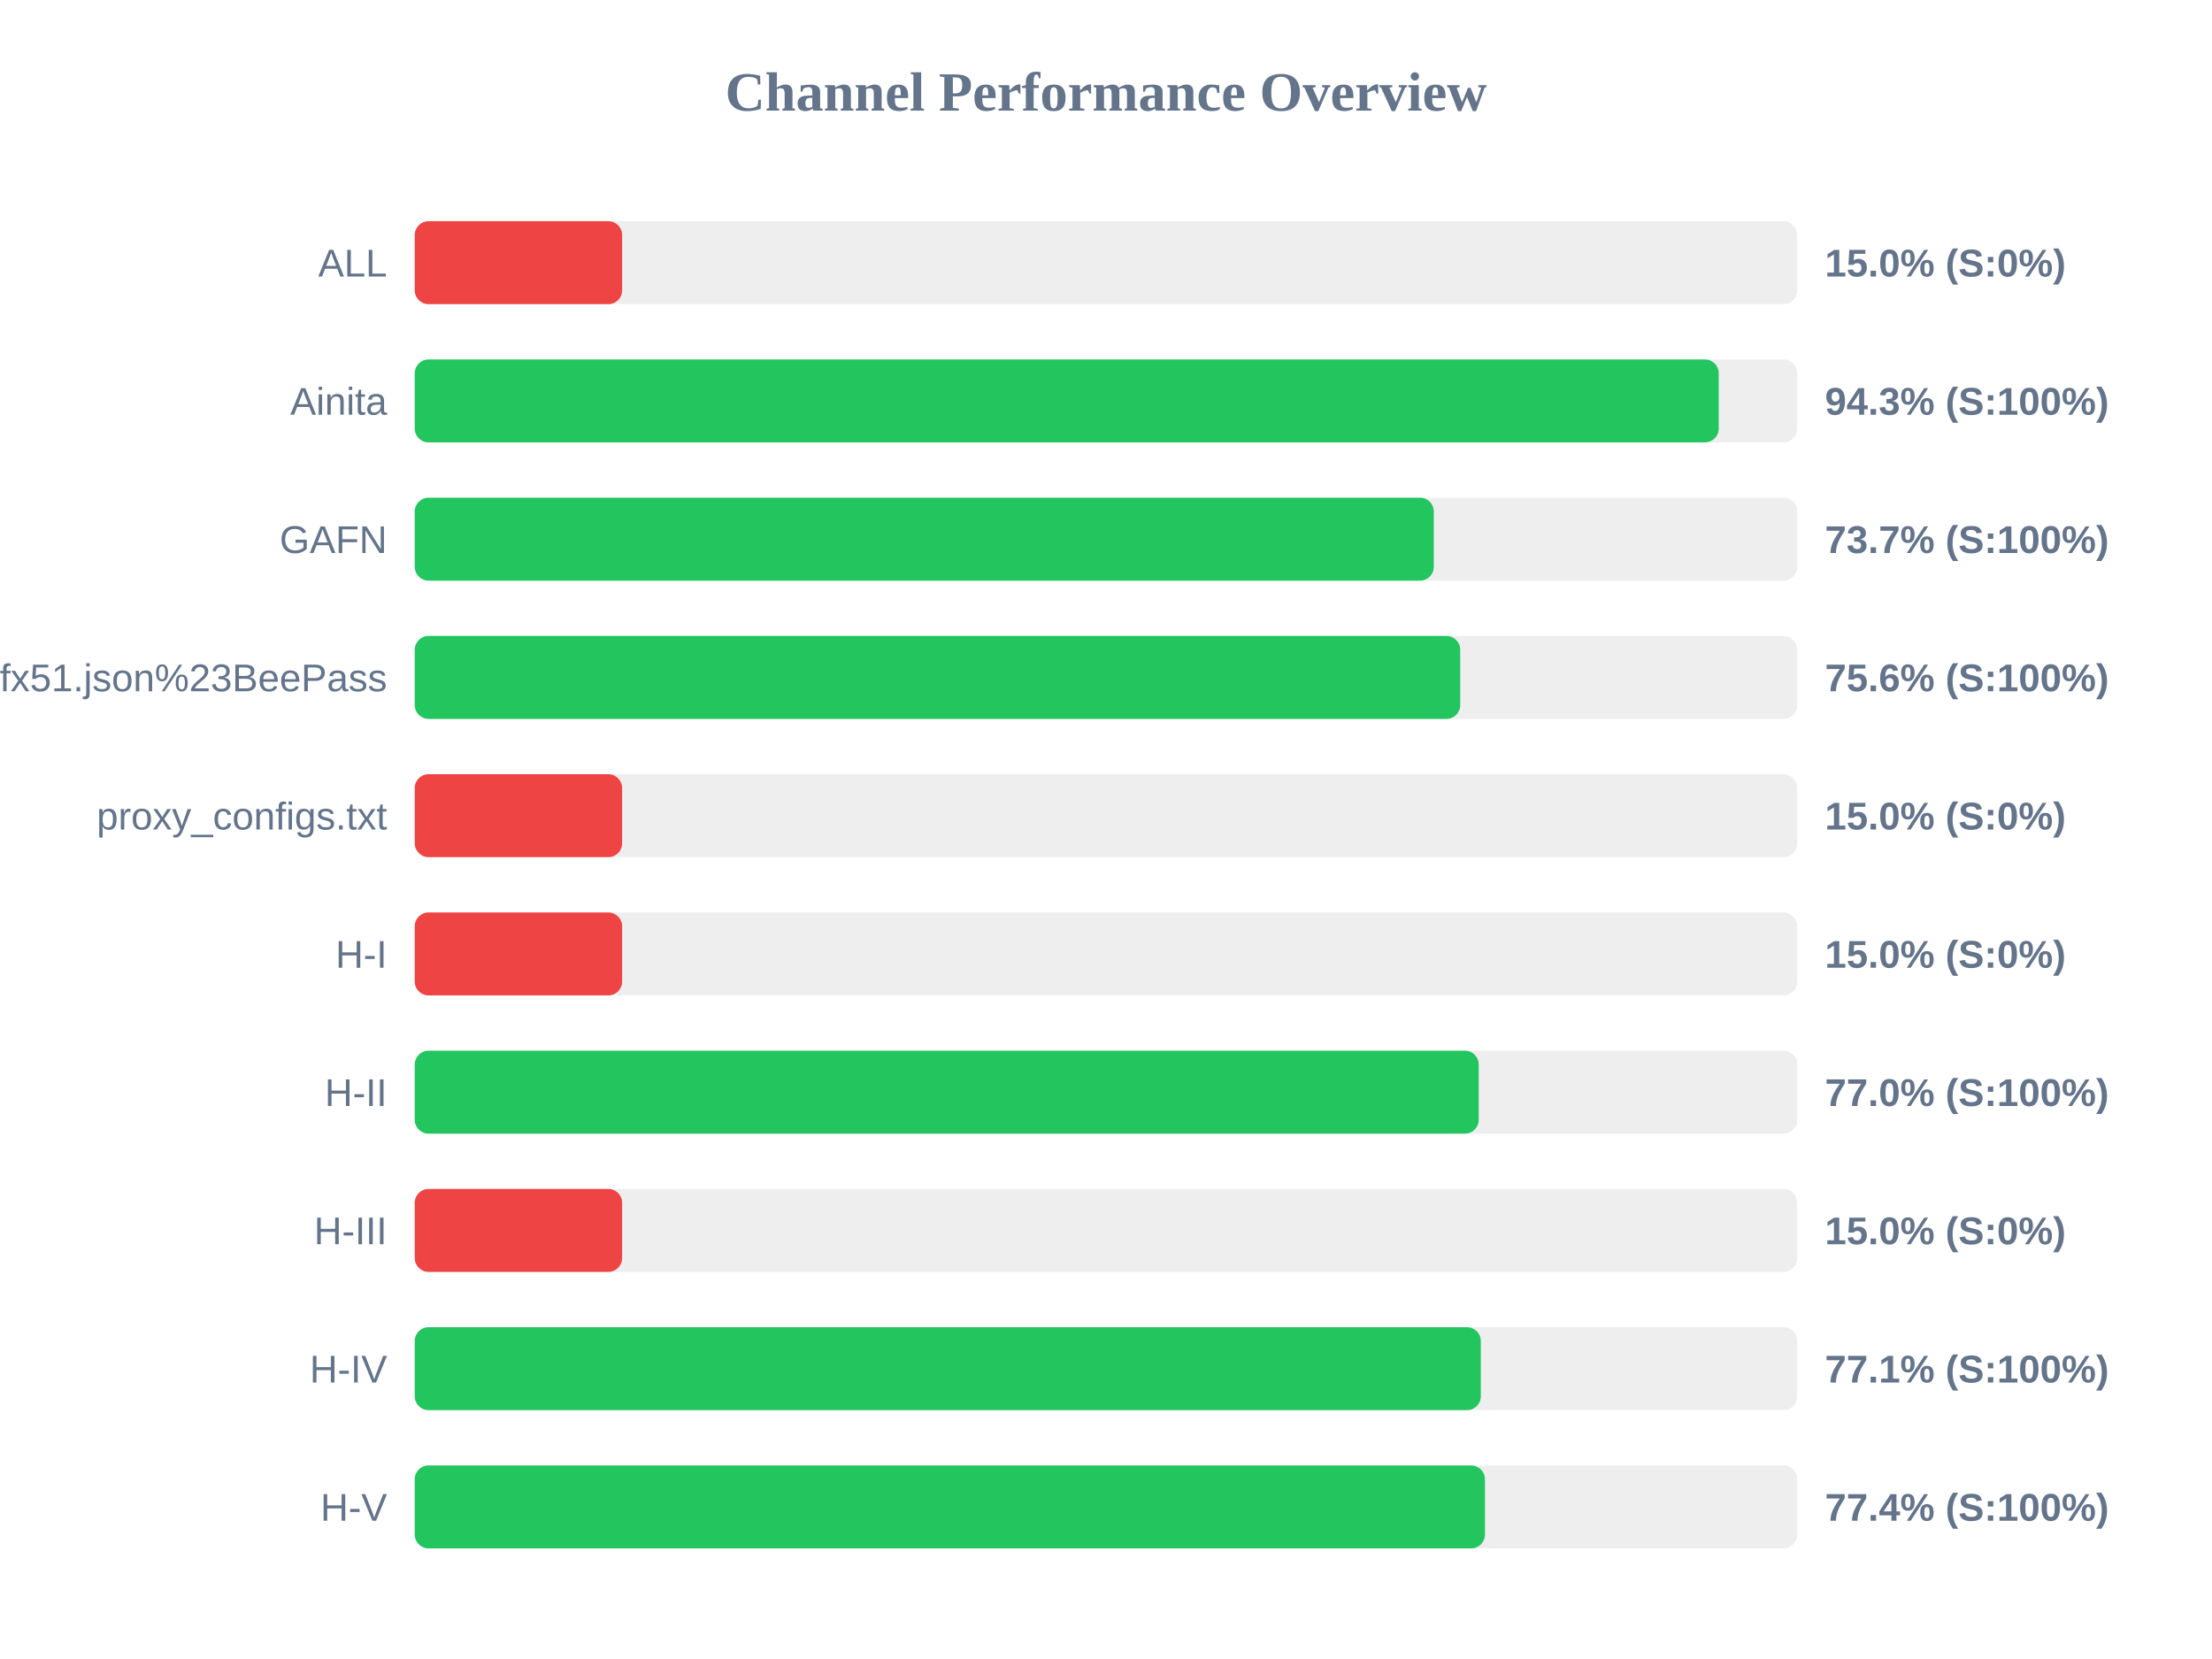
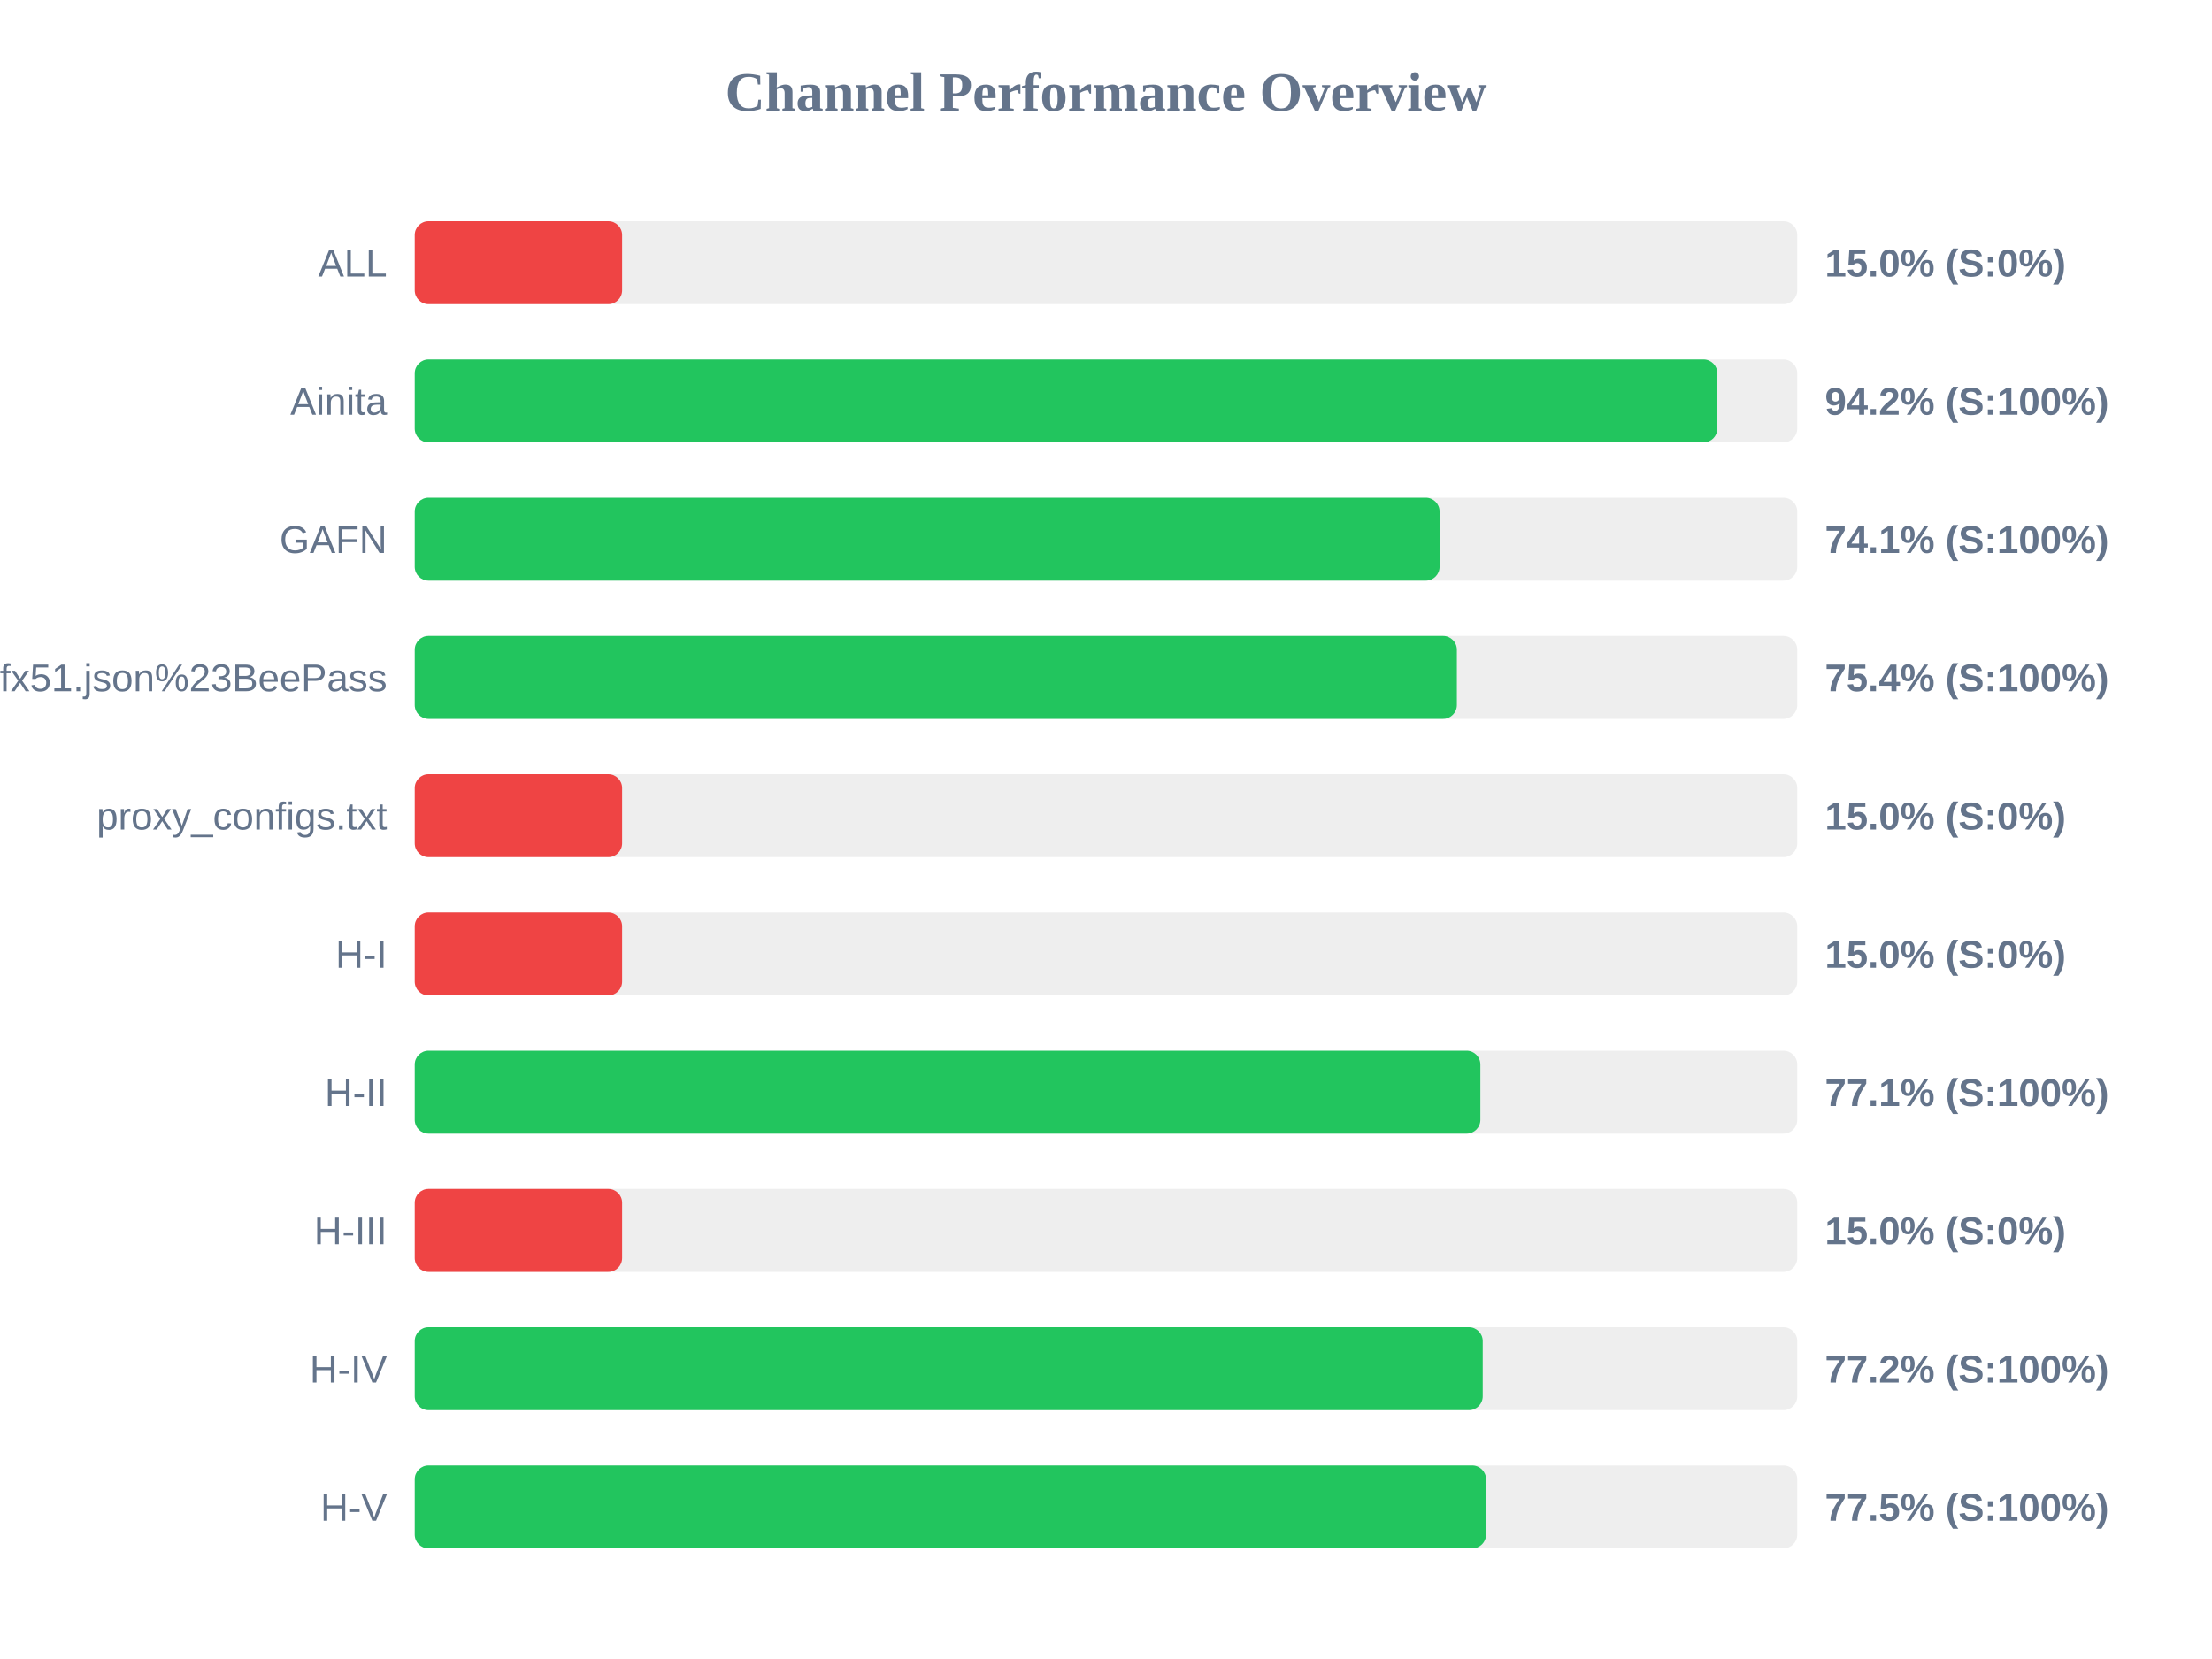
<svg xmlns="http://www.w3.org/2000/svg" width="800" height="600" version="1.1">
  <style>
        .row { font: 14px Arial; fill: #64748b; }
        .score { font: bold 14px Arial; fill: #64748b; }
    </style>
  <text x="400" y="40" text-anchor="middle" font-size="20px" font-weight="bold" fill="#64748b">Channel Performance Overview</text>
  <rect x="150" y="80" width="500" height="30" fill="#eee" rx="5" />
  <rect x="150" y="80" width="75.0" height="30" fill="#ef4444" rx="5" />
  <text x="140" y="100" text-anchor="end" class="row">ALL</text>
  <text x="660" y="100" text-anchor="start" class="score">15.0% (S:0%)</text>
  <rect x="150" y="130" width="500" height="30" fill="#eee" rx="5" />
-   <rect x="150" y="130" width="471.6" height="30" fill="#22c55e" rx="5" />
+   <rect x="150" y="130" width="471.1" height="30" fill="#22c55e" rx="5" />
  <text x="140" y="150" text-anchor="end" class="row">Ainita</text>
-   <text x="660" y="150" text-anchor="start" class="score">94.3% (S:100%)</text>
+   <text x="660" y="150" text-anchor="start" class="score">94.2% (S:100%)</text>
  <rect x="150" y="180" width="500" height="30" fill="#eee" rx="5" />
-   <rect x="150" y="180" width="368.55" height="30" fill="#22c55e" rx="5" />
+   <rect x="150" y="180" width="370.65" height="30" fill="#22c55e" rx="5" />
  <text x="140" y="200" text-anchor="end" class="row">GAFN</text>
-   <text x="660" y="200" text-anchor="start" class="score">73.7% (S:100%)</text>
+   <text x="660" y="200" text-anchor="start" class="score">74.1% (S:100%)</text>
  <rect x="150" y="230" width="500" height="30" fill="#eee" rx="5" />
-   <rect x="150" y="230" width="378.1" height="30" fill="#22c55e" rx="5" />
+   <rect x="150" y="230" width="376.9" height="30" fill="#22c55e" rx="5" />
  <text x="140" y="250" text-anchor="end" class="row">sub?s=ssconf%3A%2F%2Fs3.amazonaws.com%2Fbeedynconprd%2Fzf38bv6oxi1nv3wfkpmxyfl8yj5fargza3foantoalu16vznl0ckxx7bgf1ufx51.json%23BeePass</text>
-   <text x="660" y="250" text-anchor="start" class="score">75.6% (S:100%)</text>
+   <text x="660" y="250" text-anchor="start" class="score">75.4% (S:100%)</text>
  <rect x="150" y="280" width="500" height="30" fill="#eee" rx="5" />
  <rect x="150" y="280" width="75.0" height="30" fill="#ef4444" rx="5" />
  <text x="140" y="300" text-anchor="end" class="row">proxy_configs.txt</text>
  <text x="660" y="300" text-anchor="start" class="score">15.0% (S:0%)</text>
  <rect x="150" y="330" width="500" height="30" fill="#eee" rx="5" />
  <rect x="150" y="330" width="75.0" height="30" fill="#ef4444" rx="5" />
  <text x="140" y="350" text-anchor="end" class="row">H-I</text>
  <text x="660" y="350" text-anchor="start" class="score">15.0% (S:0%)</text>
  <rect x="150" y="380" width="500" height="30" fill="#eee" rx="5" />
-   <rect x="150" y="380" width="384.8" height="30" fill="#22c55e" rx="5" />
+   <rect x="150" y="380" width="385.4" height="30" fill="#22c55e" rx="5" />
  <text x="140" y="400" text-anchor="end" class="row">H-II</text>
-   <text x="660" y="400" text-anchor="start" class="score">77.0% (S:100%)</text>
+   <text x="660" y="400" text-anchor="start" class="score">77.1% (S:100%)</text>
  <rect x="150" y="430" width="500" height="30" fill="#eee" rx="5" />
  <rect x="150" y="430" width="75.0" height="30" fill="#ef4444" rx="5" />
  <text x="140" y="450" text-anchor="end" class="row">H-III</text>
  <text x="660" y="450" text-anchor="start" class="score">15.0% (S:0%)</text>
  <rect x="150" y="480" width="500" height="30" fill="#eee" rx="5" />
-   <rect x="150" y="480" width="385.55" height="30" fill="#22c55e" rx="5" />
+   <rect x="150" y="480" width="386.25" height="30" fill="#22c55e" rx="5" />
  <text x="140" y="500" text-anchor="end" class="row">H-IV</text>
-   <text x="660" y="500" text-anchor="start" class="score">77.1% (S:100%)</text>
+   <text x="660" y="500" text-anchor="start" class="score">77.2% (S:100%)</text>
  <rect x="150" y="530" width="500" height="30" fill="#eee" rx="5" />
-   <rect x="150" y="530" width="387.05" height="30" fill="#22c55e" rx="5" />
+   <rect x="150" y="530" width="387.45" height="30" fill="#22c55e" rx="5" />
  <text x="140" y="550" text-anchor="end" class="row">H-V</text>
-   <text x="660" y="550" text-anchor="start" class="score">77.4% (S:100%)</text>
+   <text x="660" y="550" text-anchor="start" class="score">77.5% (S:100%)</text>
</svg>
